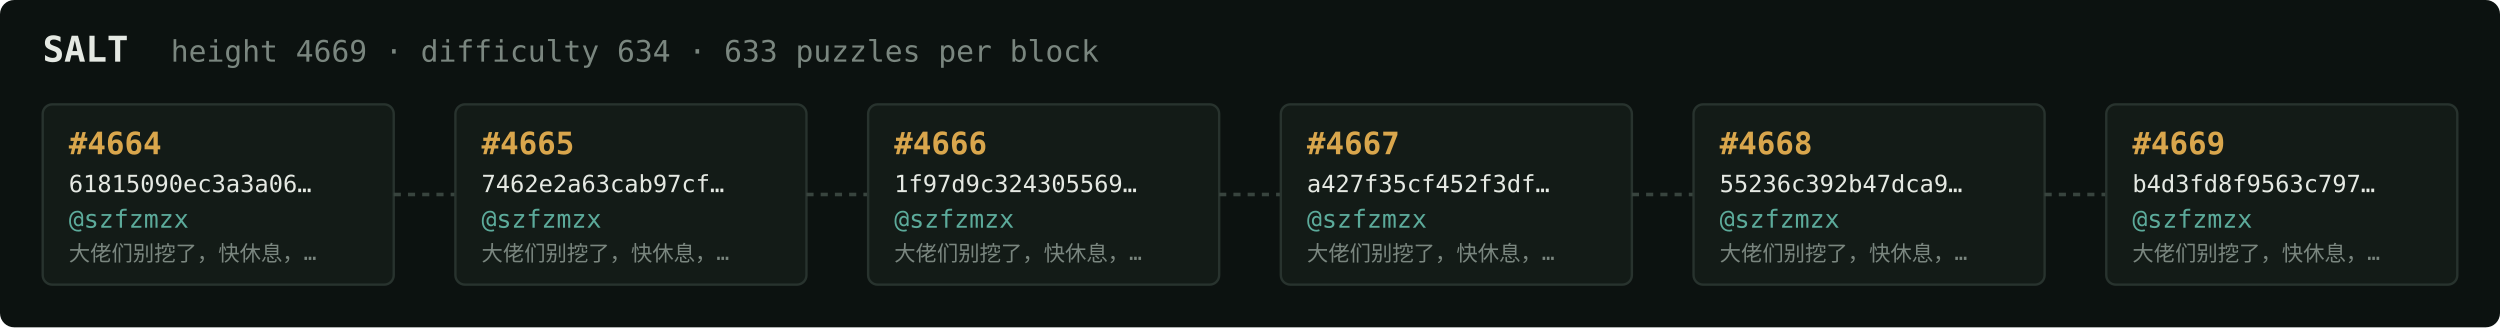
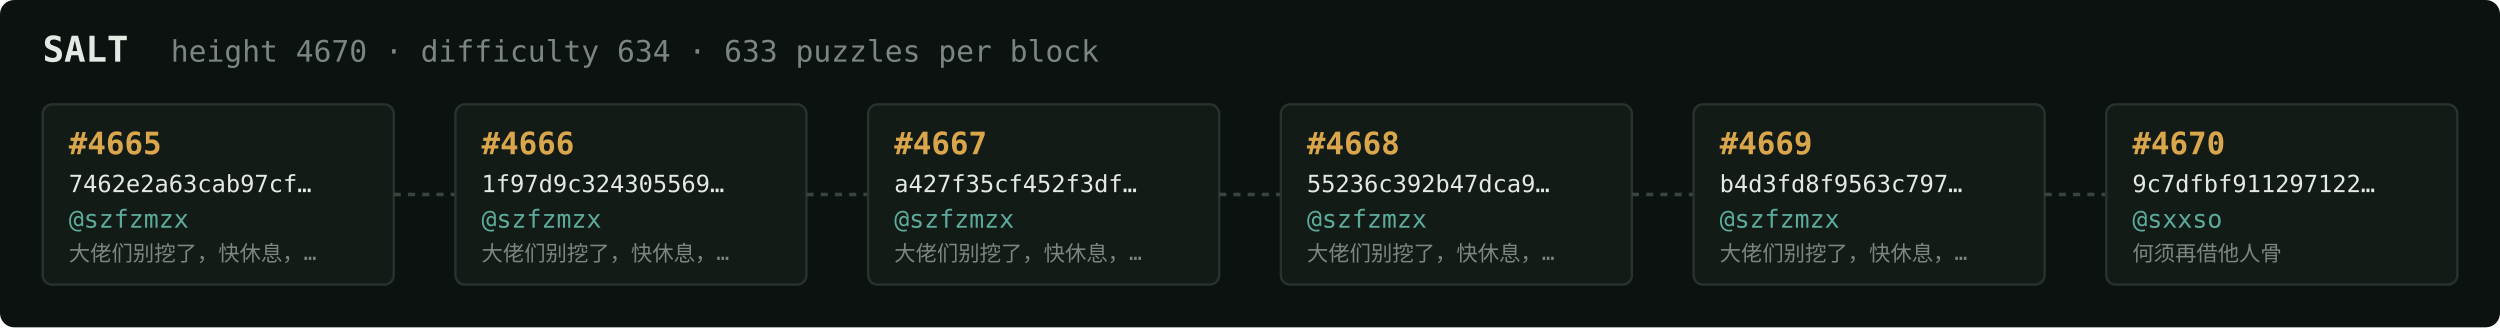
<svg xmlns="http://www.w3.org/2000/svg" width="1054" height="138" viewBox="0 0 1054 138" font-family="ui-monospace,SFMono-Regular,Menlo,monospace">
  <rect fill="#0c1210" width="1054" height="138" rx="6" />
  <text x="18" y="26" fill="#e5e9e3" font-size="15" font-weight="700">SALT</text>
-   <text x="72" y="26" fill="#7a867f" font-size="12.5">height 4669 · difficulty 634 · 633 puzzles per block</text>
+   <text x="72" y="26" fill="#7a867f" font-size="12.5">height 4670 · difficulty 634 · 633 puzzles per block</text>
  <rect x="18" y="44" width="148" height="76" rx="4" fill="#131b17" stroke="#28332e" stroke-width="1" />
-   <text x="29" y="65" fill="#d9a64c" font-size="13" font-weight="700">#4664</text>
-   <text x="29" y="81" fill="#e5e9e3" font-size="10">61815090ec3a3a06…</text>
+   <text x="29" y="65" fill="#d9a64c" font-size="13" font-weight="700">#4665</text>
+   <text x="29" y="81" fill="#e5e9e3" font-size="10">7462e2a63cab97cf…</text>
  <text x="29" y="96" fill="#5cab9b" font-size="10.5">@szfzmzx</text>
  <text x="29" y="110" fill="#7a867f" font-size="9">大佬们别挖了，快休息，…</text>
  <line x1="166" y1="82.0" x2="192" y2="82.0" stroke="#38443e" stroke-width="1.5" stroke-dasharray="3 3" />
  <rect x="192" y="44" width="148" height="76" rx="4" fill="#131b17" stroke="#28332e" stroke-width="1" />
-   <text x="203" y="65" fill="#d9a64c" font-size="13" font-weight="700">#4665</text>
-   <text x="203" y="81" fill="#e5e9e3" font-size="10">7462e2a63cab97cf…</text>
+   <text x="203" y="65" fill="#d9a64c" font-size="13" font-weight="700">#4666</text>
+   <text x="203" y="81" fill="#e5e9e3" font-size="10">1f97d9c324305569…</text>
  <text x="203" y="96" fill="#5cab9b" font-size="10.5">@szfzmzx</text>
  <text x="203" y="110" fill="#7a867f" font-size="9">大佬们别挖了，快休息，…</text>
  <line x1="340" y1="82.0" x2="366" y2="82.0" stroke="#38443e" stroke-width="1.5" stroke-dasharray="3 3" />
  <rect x="366" y="44" width="148" height="76" rx="4" fill="#131b17" stroke="#28332e" stroke-width="1" />
-   <text x="377" y="65" fill="#d9a64c" font-size="13" font-weight="700">#4666</text>
-   <text x="377" y="81" fill="#e5e9e3" font-size="10">1f97d9c324305569…</text>
+   <text x="377" y="65" fill="#d9a64c" font-size="13" font-weight="700">#4667</text>
+   <text x="377" y="81" fill="#e5e9e3" font-size="10">a427f35cf452f3df…</text>
  <text x="377" y="96" fill="#5cab9b" font-size="10.5">@szfzmzx</text>
  <text x="377" y="110" fill="#7a867f" font-size="9">大佬们别挖了，快休息，…</text>
  <line x1="514" y1="82.0" x2="540" y2="82.0" stroke="#38443e" stroke-width="1.5" stroke-dasharray="3 3" />
  <rect x="540" y="44" width="148" height="76" rx="4" fill="#131b17" stroke="#28332e" stroke-width="1" />
-   <text x="551" y="65" fill="#d9a64c" font-size="13" font-weight="700">#4667</text>
-   <text x="551" y="81" fill="#e5e9e3" font-size="10">a427f35cf452f3df…</text>
+   <text x="551" y="65" fill="#d9a64c" font-size="13" font-weight="700">#4668</text>
+   <text x="551" y="81" fill="#e5e9e3" font-size="10">55236c392b47dca9…</text>
  <text x="551" y="96" fill="#5cab9b" font-size="10.5">@szfzmzx</text>
  <text x="551" y="110" fill="#7a867f" font-size="9">大佬们别挖了，快休息，…</text>
  <line x1="688" y1="82.0" x2="714" y2="82.0" stroke="#38443e" stroke-width="1.5" stroke-dasharray="3 3" />
  <rect x="714" y="44" width="148" height="76" rx="4" fill="#131b17" stroke="#28332e" stroke-width="1" />
-   <text x="725" y="65" fill="#d9a64c" font-size="13" font-weight="700">#4668</text>
-   <text x="725" y="81" fill="#e5e9e3" font-size="10">55236c392b47dca9…</text>
+   <text x="725" y="65" fill="#d9a64c" font-size="13" font-weight="700">#4669</text>
+   <text x="725" y="81" fill="#e5e9e3" font-size="10">b4d3fd8f9563c797…</text>
  <text x="725" y="96" fill="#5cab9b" font-size="10.5">@szfzmzx</text>
  <text x="725" y="110" fill="#7a867f" font-size="9">大佬们别挖了，快休息，…</text>
  <line x1="862" y1="82.0" x2="888" y2="82.0" stroke="#38443e" stroke-width="1.5" stroke-dasharray="3 3" />
  <rect x="888" y="44" width="148" height="76" rx="4" fill="#131b17" stroke="#28332e" stroke-width="1" />
-   <text x="899" y="65" fill="#d9a64c" font-size="13" font-weight="700">#4669</text>
-   <text x="899" y="81" fill="#e5e9e3" font-size="10">b4d3fd8f9563c797…</text>
-   <text x="899" y="96" fill="#5cab9b" font-size="10.5">@szfzmzx</text>
-   <text x="899" y="110" fill="#7a867f" font-size="9">大佬们别挖了，快休息，…</text>
+   <text x="899" y="65" fill="#d9a64c" font-size="13" font-weight="700">#4670</text>
+   <text x="899" y="81" fill="#e5e9e3" font-size="10">9c7dfbf911297122…</text>
+   <text x="899" y="96" fill="#5cab9b" font-size="10.5">@sxxso</text>
+   <text x="899" y="110" fill="#7a867f" font-size="9">何须再借他人骨</text>
</svg>
